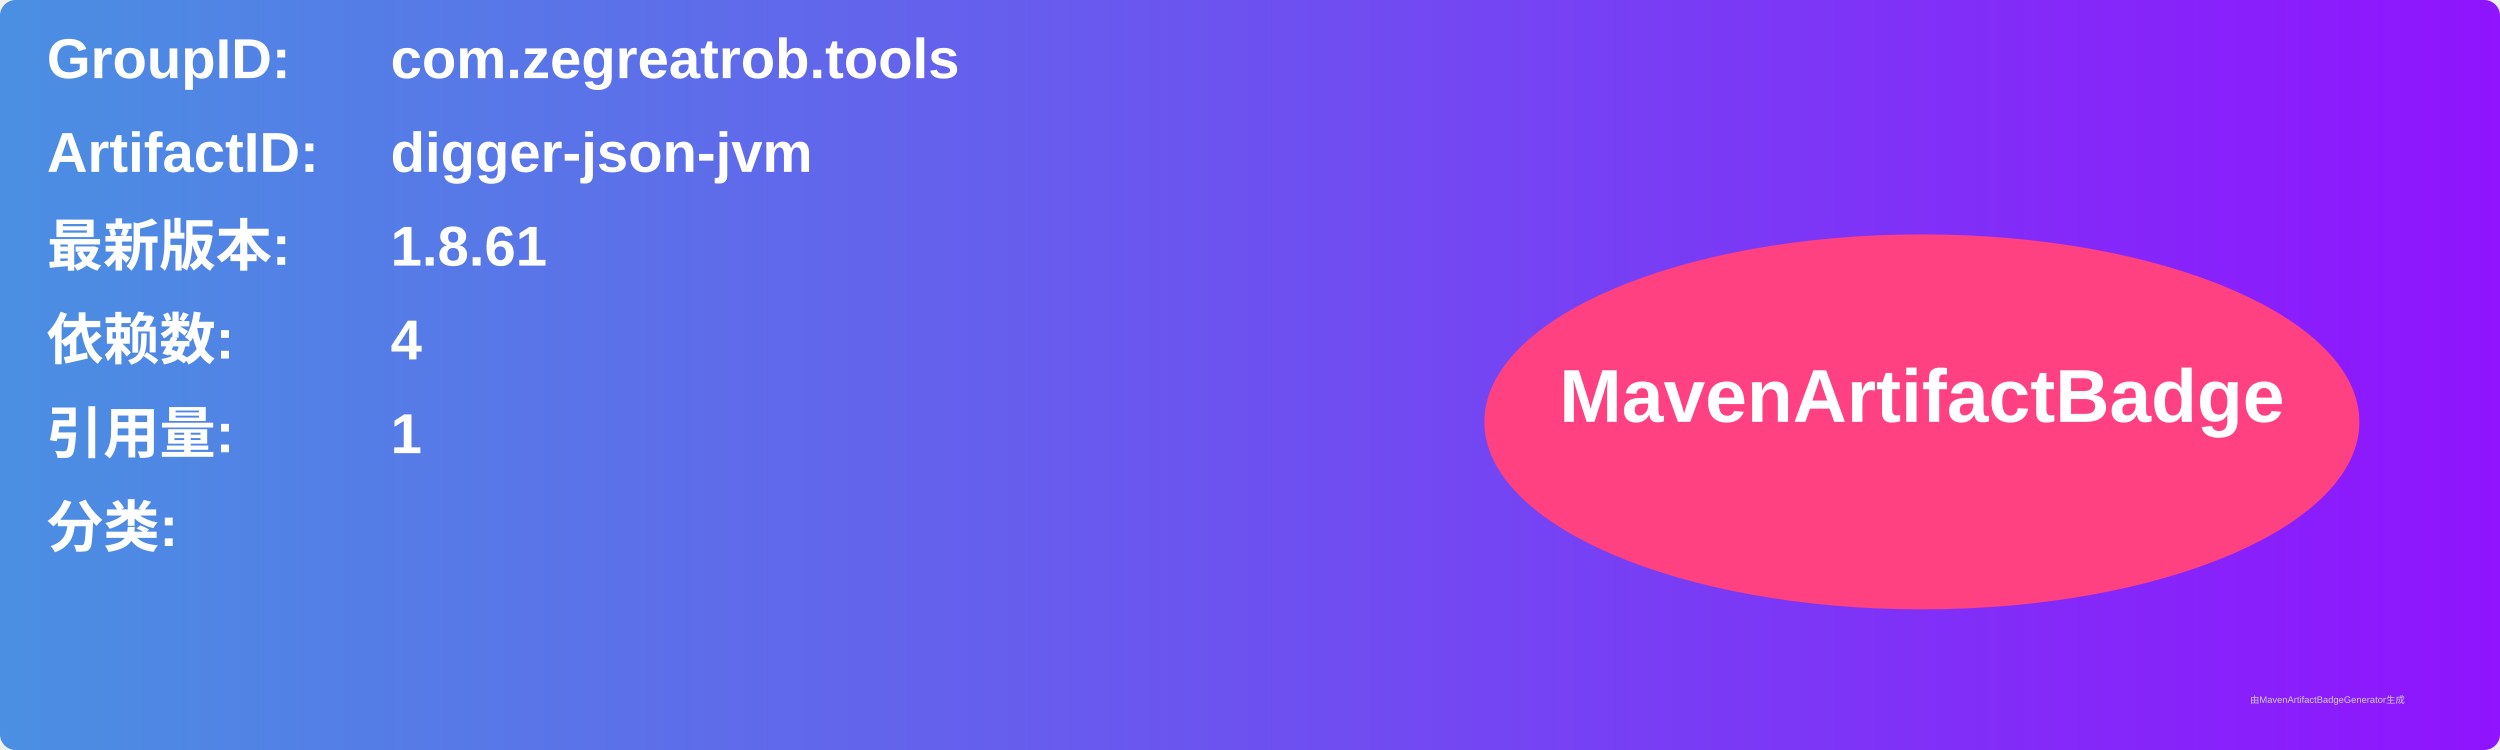
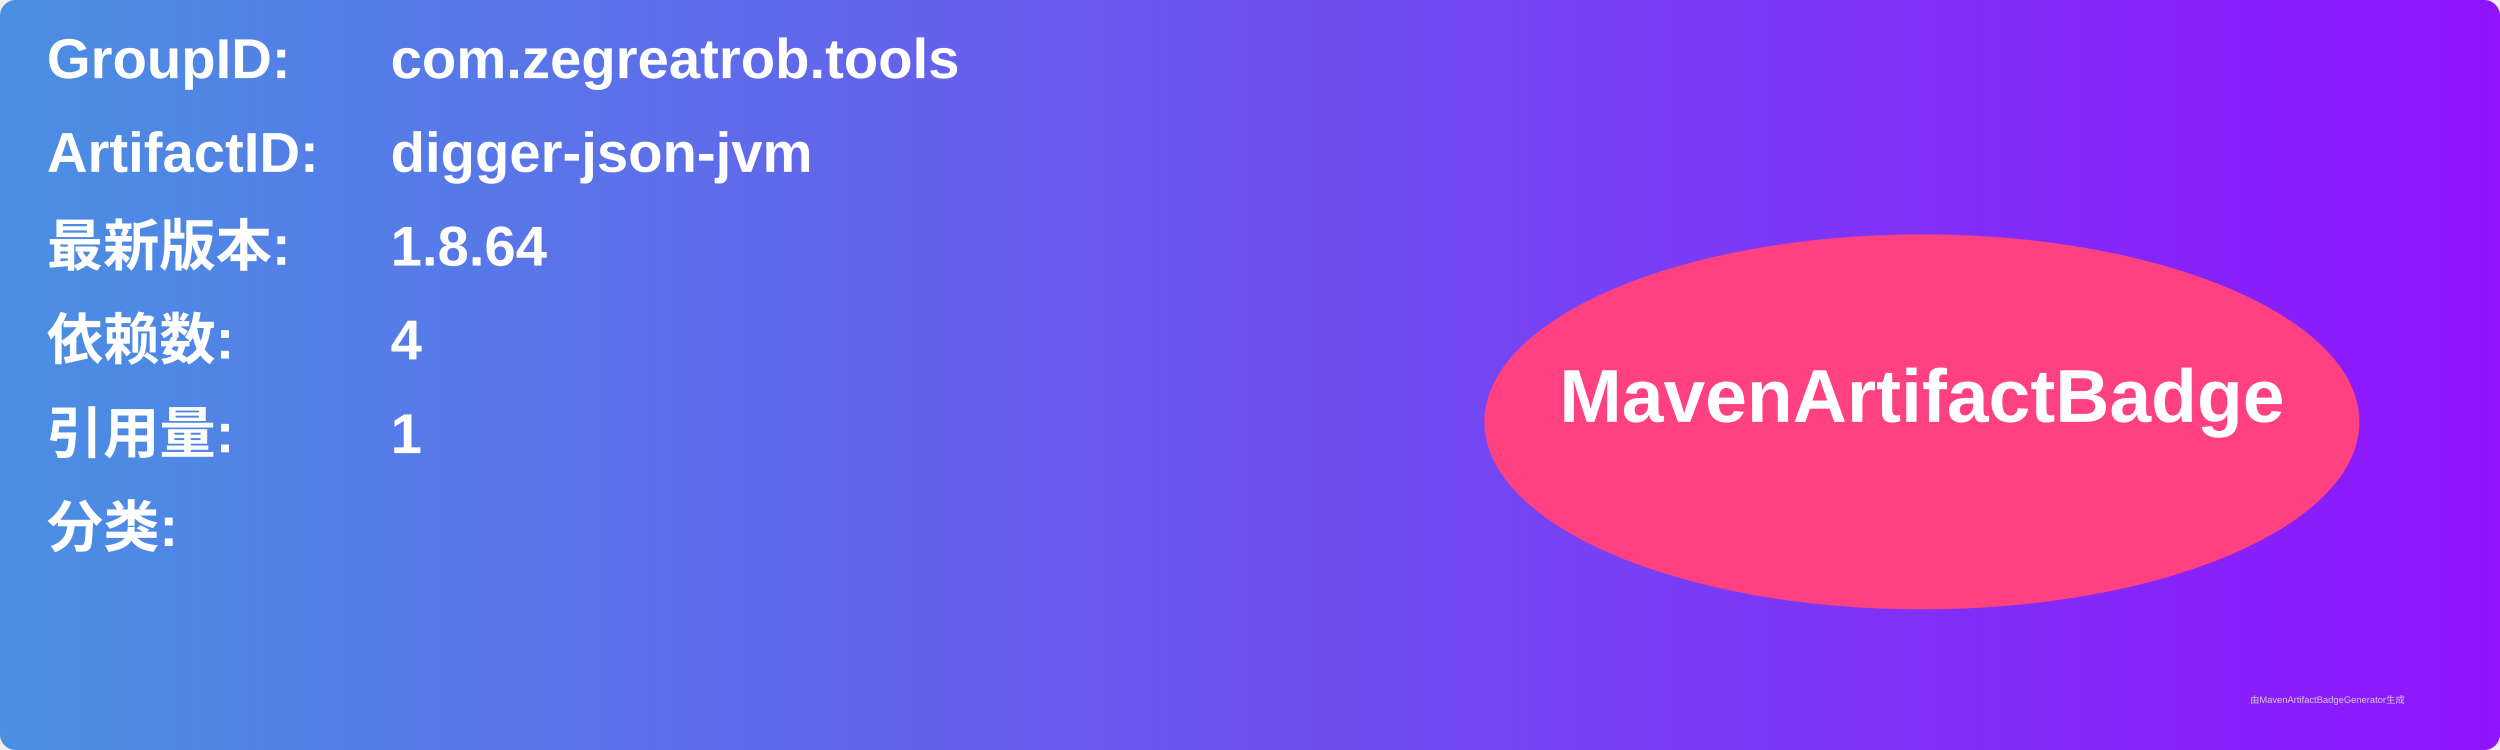
<svg xmlns="http://www.w3.org/2000/svg" width="800" height="240" viewBox="0 0 800 240">
  <linearGradient id="grad" x1="0%" y1="0%" x2="100%" y2="0%">
    <stop offset="0%" stop-color="#4a90e2" />
    <stop offset="100%" stop-color="#9013fe" />
  </linearGradient>
  <rect width="100%" height="100%" rx="5" ry="5" fill="url(#grad)" />
  <g transform="translate(15, 15)">
    <text x="0" y="10" font-family="Arial" font-size="18" fill="white" font-weight="bold" width="260">GroupID:</text>
    <text x="110" y="10" font-family="Arial" font-size="18" fill="white" font-weight="bold" width="460">com.zegreatrob.tools</text>
    <text x="0" y="40" font-family="Arial" font-size="18" fill="white" font-weight="bold" width="260">ArtifactID:</text>
    <text x="110" y="40" font-family="Arial" font-size="18" fill="white" font-weight="bold" width="460">digger-json-jvm</text>
    <text x="0" y="70" font-family="Arial" font-size="18" fill="white" font-weight="bold">最新版本:</text>
    <text x="110" y="70" font-family="Arial" font-size="18" fill="white" font-weight="bold">
-       <tspan font-weight="bold">1.8.61</tspan>
+       <tspan font-weight="bold">1.8.64</tspan>
    </text>
    <text x="0" y="100" font-family="Arial" font-size="18" fill="white" font-weight="bold">依赖数: </text>
    <text x="110" y="100" font-family="Arial" font-size="18" fill="white">
      <tspan font-weight="bold">4</tspan>
    </text>
    <text x="0" y="130" font-family="Arial" font-size="18" fill="white" font-weight="bold">引用量: </text>
    <text x="110" y="130" font-family="Arial" font-size="18" fill="white">
      <tspan font-weight="bold">1</tspan>
    </text>
    <text x="0" y="160" font-family="Arial" font-size="18" fill="white" font-weight="bold">分类:</text>
    <text x="10" y="190" font-family="Arial" font-size="10" fill="white">
      <tspan font-weight="bold" />
    </text>
    <ellipse cx="600" cy="120" rx="140" ry="60" fill="#ff4081" />
    <text x="600" y="120" text-anchor="middle" font-family="Arial" font-size="24" fill="white" font-weight="bold">MavenArtifactBadge</text>
  </g>
  <text x="720" y="225" font-family="Arial" font-size="3" fill="#d0d0d0">由MavenArtifactBadgeGenerator生成</text>
</svg>
